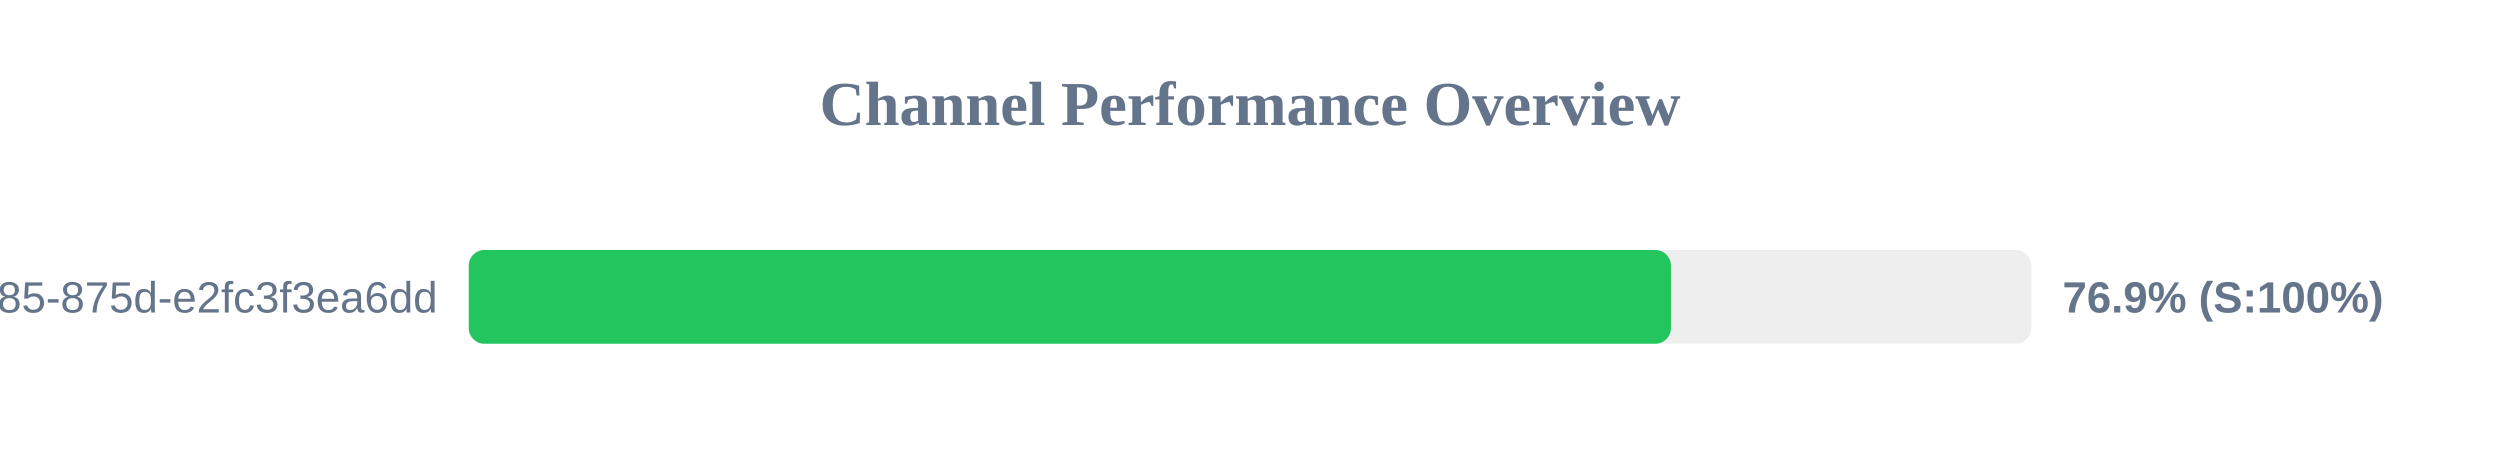
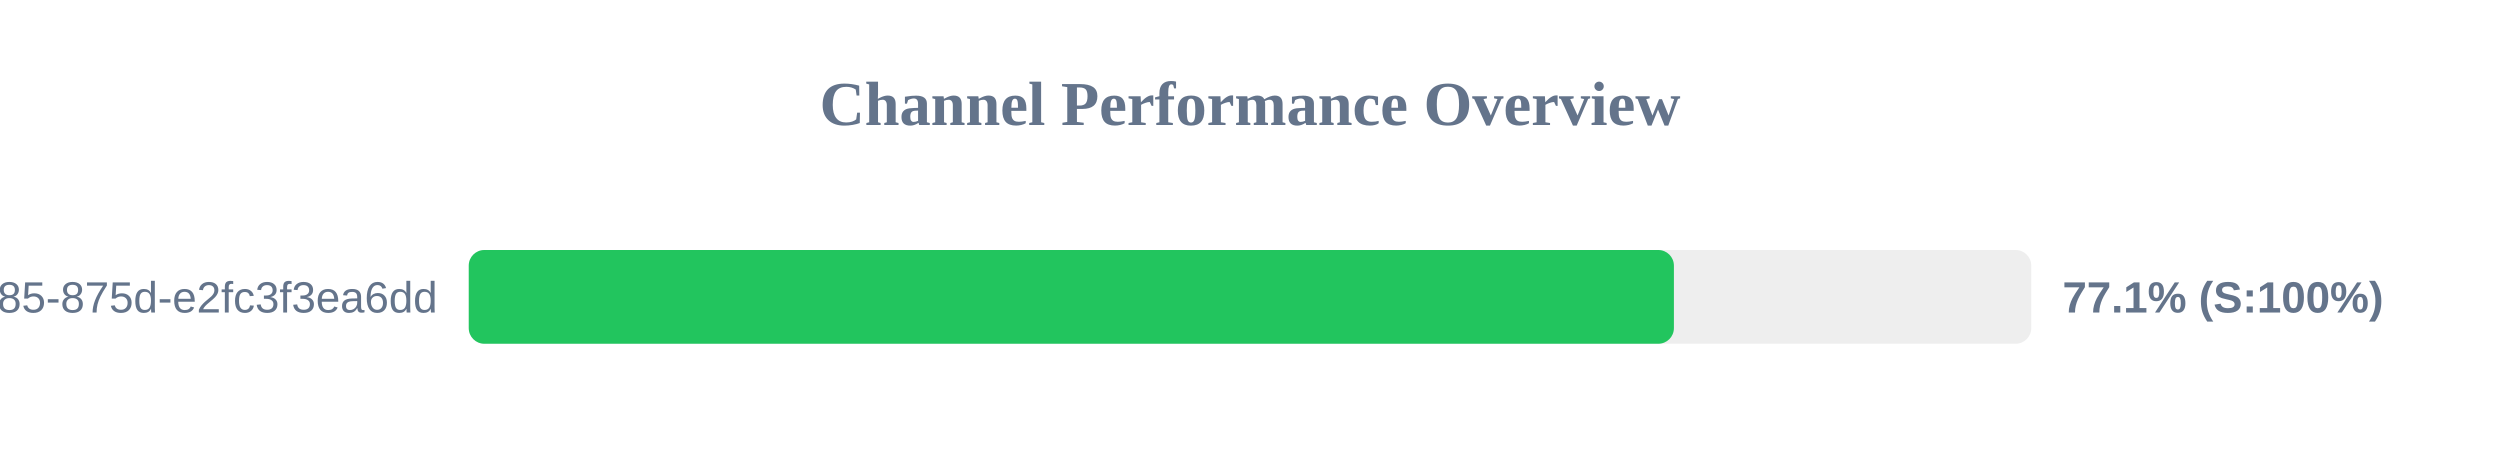
<svg xmlns="http://www.w3.org/2000/svg" width="800" height="150" version="1.1">
  <style>
        .row { font: 14px Arial; fill: #64748b; }
        .score { font: bold 14px Arial; fill: #64748b; }
    </style>
  <text x="400" y="40" text-anchor="middle" font-size="20px" font-weight="bold" fill="#64748b">Channel Performance Overview</text>
  <rect x="150" y="80" width="500" height="30" fill="#eee" rx="5" />
-   <rect x="150" y="80" width="384.7" height="30" fill="#22c55e" rx="5" />
+   <rect x="150" y="80" width="385.65" height="30" fill="#22c55e" rx="5" />
  <text x="140" y="100" text-anchor="end" class="row">?uuid=1045aedf-053c-4585-875d-e2fc3f3ea6dd</text>
-   <text x="660" y="100" text-anchor="start" class="score">76.9% (S:100%)</text>
+   <text x="660" y="100" text-anchor="start" class="score">77.1% (S:100%)</text>
</svg>
